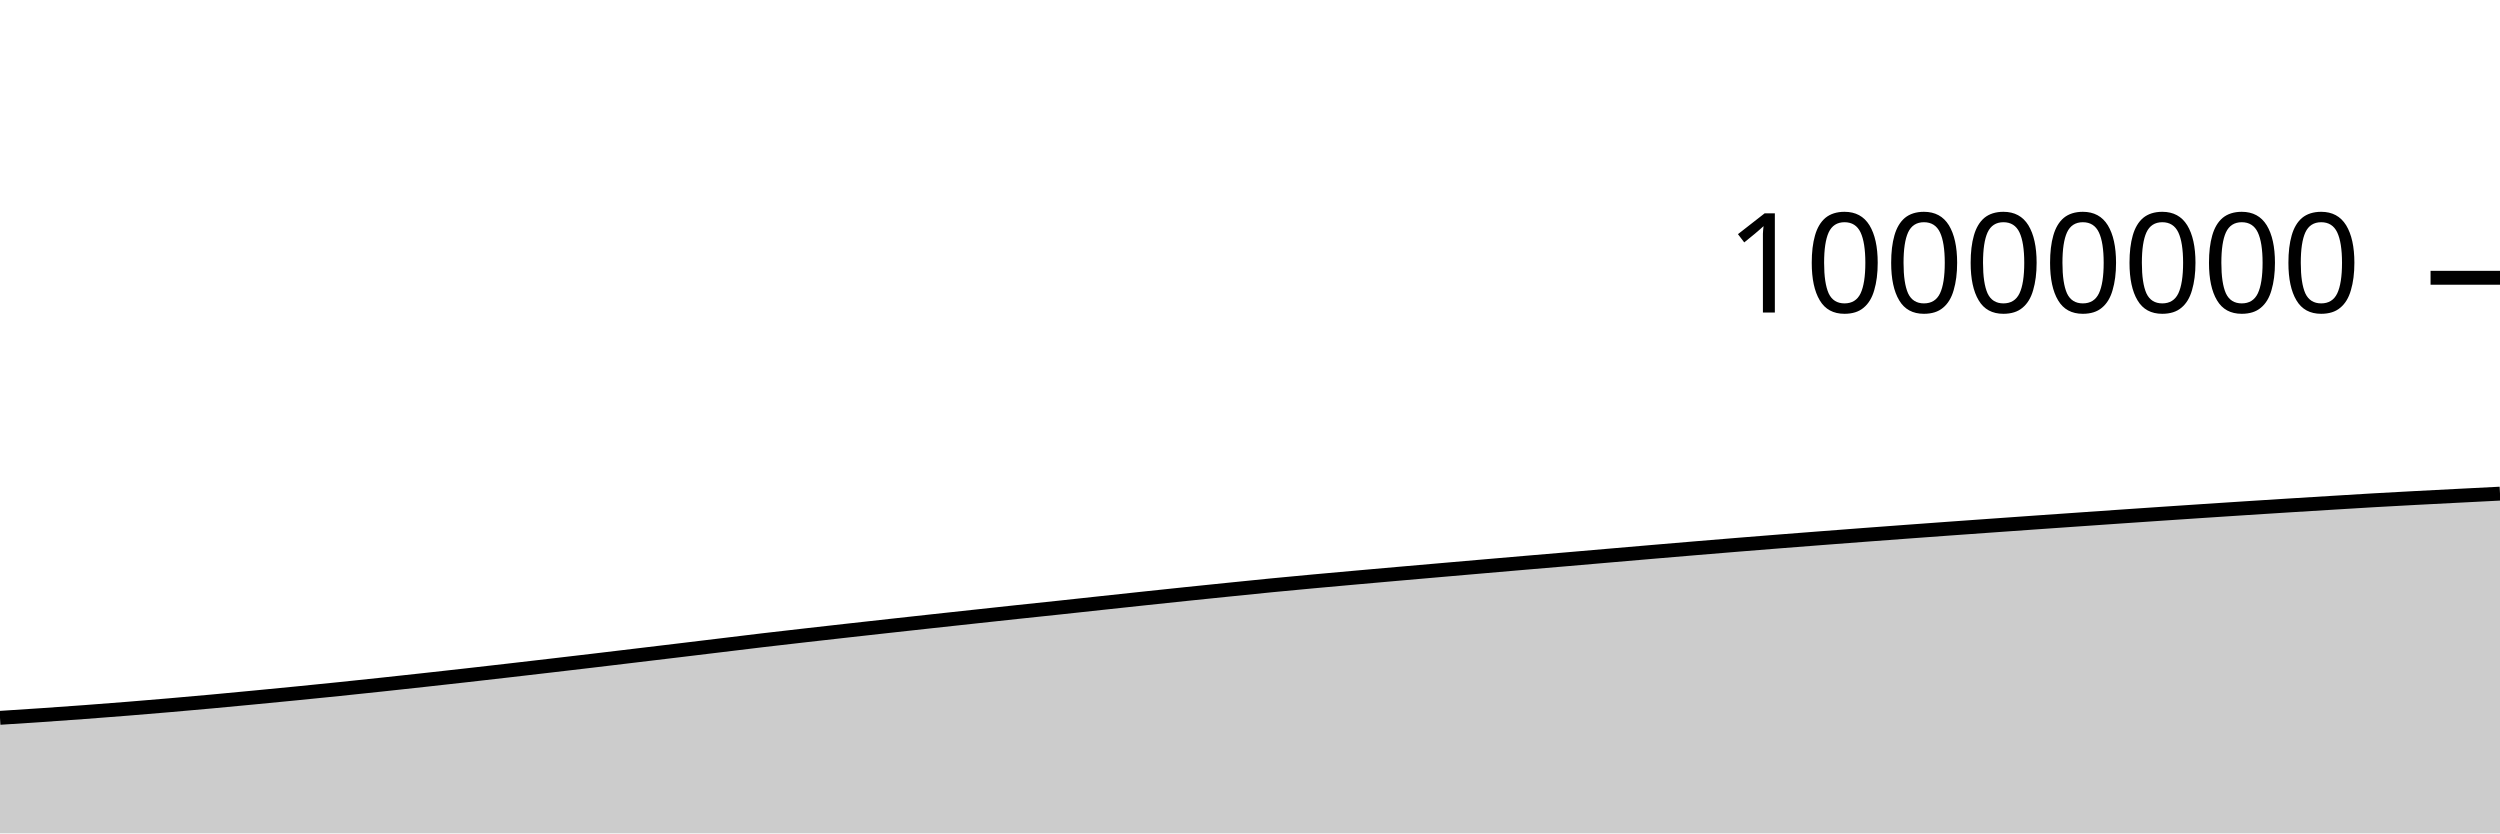
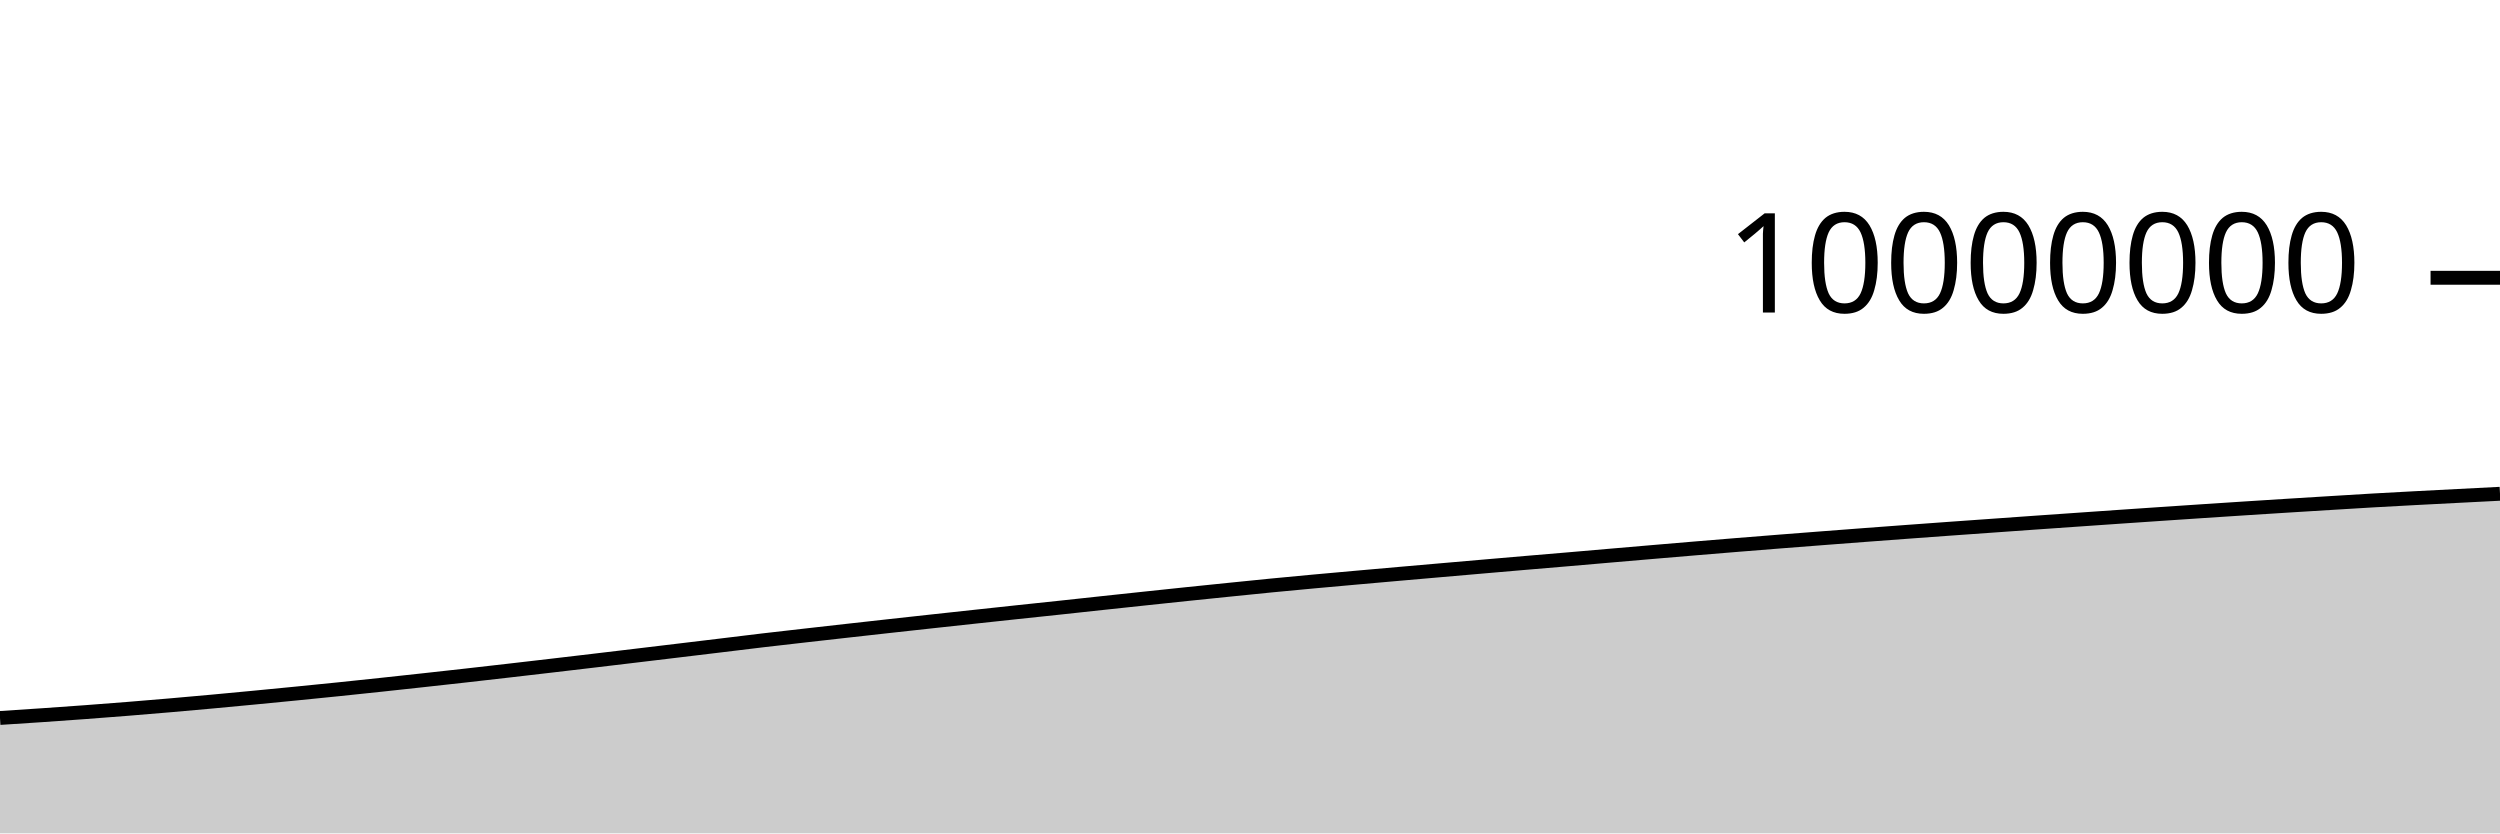
<svg xmlns="http://www.w3.org/2000/svg" viewBox="0 0 180 60">
  <g transform="translate(0,20)">
-     <path class="area" fill="rgba(0, 0, 0, 0.2)" d="M0,31.684C1.017,31.618,2.034,31.553,3.051,31.484C4.068,31.414,5.085,31.342,6.102,31.267C7.119,31.191,8.136,31.113,9.153,31.031C10.169,30.949,11.186,30.865,12.203,30.777C13.22,30.69,14.237,30.599,15.254,30.506C16.271,30.413,17.288,30.316,18.305,30.218C19.322,30.121,20.339,30.023,21.356,29.922C22.373,29.821,23.39,29.719,24.407,29.615C25.424,29.51,26.441,29.402,27.458,29.294C28.475,29.185,29.492,29.074,30.508,28.963C31.525,28.851,32.542,28.739,33.559,28.624C34.576,28.51,35.593,28.393,36.61,28.276C37.627,28.159,38.644,28.041,39.661,27.922C40.678,27.803,41.695,27.684,42.712,27.564C43.729,27.443,44.746,27.321,45.763,27.199C46.78,27.078,47.797,26.956,48.814,26.834C49.831,26.711,50.847,26.589,51.864,26.466C52.881,26.343,53.898,26.217,54.915,26.097C55.932,25.977,56.949,25.862,57.966,25.746C58.983,25.63,60,25.516,61.017,25.402C62.034,25.288,63.051,25.175,64.068,25.063C65.085,24.95,66.102,24.839,67.119,24.728C68.136,24.617,69.153,24.506,70.169,24.397C71.186,24.287,72.203,24.177,73.22,24.068C74.237,23.96,75.254,23.854,76.271,23.746C77.288,23.637,78.305,23.525,79.322,23.416C80.339,23.306,81.356,23.197,82.373,23.089C83.39,22.981,84.407,22.873,85.424,22.767C86.441,22.661,87.458,22.557,88.475,22.454C89.492,22.35,90.508,22.246,91.525,22.146C92.542,22.047,93.559,21.952,94.576,21.858C95.593,21.764,96.61,21.674,97.627,21.583C98.644,21.492,99.661,21.402,100.678,21.313C101.695,21.224,102.712,21.136,103.729,21.047C104.746,20.959,105.763,20.87,106.78,20.782C107.797,20.694,108.814,20.606,109.831,20.519C110.847,20.433,111.864,20.348,112.881,20.261C113.898,20.174,114.915,20.085,115.932,19.997C116.949,19.91,117.966,19.822,118.983,19.735C120,19.648,121.017,19.562,122.034,19.477C123.051,19.392,124.068,19.308,125.085,19.225C126.102,19.142,127.119,19.061,128.136,18.981C129.153,18.901,130.169,18.822,131.186,18.744C132.203,18.665,133.22,18.588,134.237,18.511C135.254,18.435,136.271,18.359,137.288,18.284C138.305,18.209,139.322,18.135,140.339,18.061C141.356,17.988,142.373,17.916,143.39,17.843C144.407,17.771,145.424,17.699,146.441,17.627C147.458,17.556,148.475,17.485,149.492,17.414C150.508,17.343,151.525,17.272,152.542,17.202C153.559,17.132,154.576,17.063,155.593,16.994C156.61,16.925,157.627,16.857,158.644,16.79C159.661,16.723,160.678,16.656,161.695,16.59C162.712,16.524,163.729,16.459,164.746,16.396C165.763,16.332,166.78,16.27,167.797,16.208C168.814,16.146,169.831,16.082,170.847,16.023C171.864,15.964,172.881,15.91,173.898,15.856C174.915,15.801,175.932,15.75,176.949,15.698C177.966,15.646,178.983,15.594,180,15.542L180,40C178.983,40,177.966,40,176.949,40C175.932,40,174.915,40,173.898,40C172.881,40,171.864,40,170.847,40C169.831,40,168.814,40,167.797,40C166.78,40,165.763,40,164.746,40C163.729,40,162.712,40,161.695,40C160.678,40,159.661,40,158.644,40C157.627,40,156.61,40,155.593,40C154.576,40,153.559,40,152.542,40C151.525,40,150.508,40,149.492,40C148.475,40,147.458,40,146.441,40C145.424,40,144.407,40,143.39,40C142.373,40,141.356,40,140.339,40C139.322,40,138.305,40,137.288,40C136.271,40,135.254,40,134.237,40C133.22,40,132.203,40,131.186,40C130.169,40,129.153,40,128.136,40C127.119,40,126.102,40,125.085,40C124.068,40,123.051,40,122.034,40C121.017,40,120,40,118.983,40C117.966,40,116.949,40,115.932,40C114.915,40,113.898,40,112.881,40C111.864,40,110.847,40,109.831,40C108.814,40,107.797,40,106.78,40C105.763,40,104.746,40,103.729,40C102.712,40,101.695,40,100.678,40C99.661,40,98.644,40,97.627,40C96.61,40,95.593,40,94.576,40C93.559,40,92.542,40,91.525,40C90.508,40,89.492,40,88.475,40C87.458,40,86.441,40,85.424,40C84.407,40,83.39,40,82.373,40C81.356,40,80.339,40,79.322,40C78.305,40,77.288,40,76.271,40C75.254,40,74.237,40,73.22,40C72.203,40,71.186,40,70.169,40C69.153,40,68.136,40,67.119,40C66.102,40,65.085,40,64.068,40C63.051,40,62.034,40,61.017,40C60,40,58.983,40,57.966,40C56.949,40,55.932,40,54.915,40C53.898,40,52.881,40,51.864,40C50.847,40,49.831,40,48.814,40C47.797,40,46.78,40,45.763,40C44.746,40,43.729,40,42.712,40C41.695,40,40.678,40,39.661,40C38.644,40,37.627,40,36.61,40C35.593,40,34.576,40,33.559,40C32.542,40,31.525,40,30.508,40C29.492,40,28.475,40,27.458,40C26.441,40,25.424,40,24.407,40C23.39,40,22.373,40,21.356,40C20.339,40,19.322,40,18.305,40C17.288,40,16.271,40,15.254,40C14.237,40,13.22,40,12.203,40C11.186,40,10.169,40,9.153,40C8.136,40,7.119,40,6.102,40C5.085,40,4.068,40,3.051,40C2.034,40,1.017,40,0,40Z" />
-     <path class="line" stroke="black" fill="none" d="M0,31.684C1.017,31.618,2.034,31.553,3.051,31.484C4.068,31.414,5.085,31.342,6.102,31.267C7.119,31.191,8.136,31.113,9.153,31.031C10.169,30.949,11.186,30.865,12.203,30.777C13.22,30.69,14.237,30.599,15.254,30.506C16.271,30.413,17.288,30.316,18.305,30.218C19.322,30.121,20.339,30.023,21.356,29.922C22.373,29.821,23.39,29.719,24.407,29.615C25.424,29.51,26.441,29.402,27.458,29.294C28.475,29.185,29.492,29.074,30.508,28.963C31.525,28.851,32.542,28.739,33.559,28.624C34.576,28.51,35.593,28.393,36.61,28.276C37.627,28.159,38.644,28.041,39.661,27.922C40.678,27.803,41.695,27.684,42.712,27.564C43.729,27.443,44.746,27.321,45.763,27.199C46.78,27.078,47.797,26.956,48.814,26.834C49.831,26.711,50.847,26.589,51.864,26.466C52.881,26.343,53.898,26.217,54.915,26.097C55.932,25.977,56.949,25.862,57.966,25.746C58.983,25.63,60,25.516,61.017,25.402C62.034,25.288,63.051,25.175,64.068,25.063C65.085,24.95,66.102,24.839,67.119,24.728C68.136,24.617,69.153,24.506,70.169,24.397C71.186,24.287,72.203,24.177,73.22,24.068C74.237,23.96,75.254,23.854,76.271,23.746C77.288,23.637,78.305,23.525,79.322,23.416C80.339,23.306,81.356,23.197,82.373,23.089C83.39,22.981,84.407,22.873,85.424,22.767C86.441,22.661,87.458,22.557,88.475,22.454C89.492,22.35,90.508,22.246,91.525,22.146C92.542,22.047,93.559,21.952,94.576,21.858C95.593,21.764,96.61,21.674,97.627,21.583C98.644,21.492,99.661,21.402,100.678,21.313C101.695,21.224,102.712,21.136,103.729,21.047C104.746,20.959,105.763,20.87,106.78,20.782C107.797,20.694,108.814,20.606,109.831,20.519C110.847,20.433,111.864,20.348,112.881,20.261C113.898,20.174,114.915,20.085,115.932,19.997C116.949,19.91,117.966,19.822,118.983,19.735C120,19.648,121.017,19.562,122.034,19.477C123.051,19.392,124.068,19.308,125.085,19.225C126.102,19.142,127.119,19.061,128.136,18.981C129.153,18.901,130.169,18.822,131.186,18.744C132.203,18.665,133.22,18.588,134.237,18.511C135.254,18.435,136.271,18.359,137.288,18.284C138.305,18.209,139.322,18.135,140.339,18.061C141.356,17.988,142.373,17.916,143.39,17.843C144.407,17.771,145.424,17.699,146.441,17.627C147.458,17.556,148.475,17.485,149.492,17.414C150.508,17.343,151.525,17.272,152.542,17.202C153.559,17.132,154.576,17.063,155.593,16.994C156.61,16.925,157.627,16.857,158.644,16.79C159.661,16.723,160.678,16.656,161.695,16.59C162.712,16.524,163.729,16.459,164.746,16.396C165.763,16.332,166.78,16.27,167.797,16.208C168.814,16.146,169.831,16.082,170.847,16.023C171.864,15.964,172.881,15.91,173.898,15.856C174.915,15.801,175.932,15.75,176.949,15.698C177.966,15.646,178.983,15.594,180,15.542" />
+     <path class="area" fill="rgba(0, 0, 0, 0.2)" d="M0,31.693C1.017,31.628,2.034,31.563,3.051,31.493C4.068,31.424,5.085,31.352,6.102,31.276C7.119,31.201,8.136,31.122,9.153,31.041C10.169,30.959,11.186,30.874,12.203,30.787C13.22,30.699,14.237,30.608,15.254,30.515C16.271,30.422,17.288,30.325,18.305,30.228C19.322,30.131,20.339,30.032,21.356,29.931C22.373,29.831,23.39,29.729,24.407,29.624C25.424,29.519,26.441,29.412,27.458,29.303C28.475,29.195,29.492,29.084,30.508,28.972C31.525,28.861,32.542,28.748,33.559,28.634C34.576,28.519,35.593,28.403,36.61,28.286C37.627,28.169,38.644,28.05,39.661,27.932C40.678,27.813,41.695,27.694,42.712,27.573C43.729,27.453,44.746,27.331,45.763,27.209C46.78,27.087,47.797,26.965,48.814,26.843C49.831,26.721,50.847,26.598,51.864,26.476C52.881,26.353,53.898,26.226,54.915,26.106C55.932,25.986,56.949,25.872,57.966,25.756C58.983,25.64,60,25.526,61.017,25.412C62.034,25.298,63.051,25.185,64.068,25.072C65.085,24.96,66.102,24.848,67.119,24.737C68.136,24.626,69.153,24.516,70.169,24.406C71.186,24.296,72.203,24.186,73.22,24.078C74.237,23.969,75.254,23.864,76.271,23.755C77.288,23.647,78.305,23.535,79.322,23.425C80.339,23.316,81.356,23.207,82.373,23.099C83.39,22.991,84.407,22.883,85.424,22.777C86.441,22.671,87.458,22.567,88.475,22.464C89.492,22.36,90.508,22.255,91.525,22.156C92.542,22.057,93.559,21.962,94.576,21.868C95.593,21.774,96.61,21.684,97.627,21.593C98.644,21.502,99.661,21.412,100.678,21.323C101.695,21.234,102.712,21.146,103.729,21.057C104.746,20.969,105.763,20.88,106.78,20.792C107.797,20.704,108.814,20.616,109.831,20.529C110.847,20.443,111.864,20.358,112.881,20.271C113.898,20.184,114.915,20.095,115.932,20.007C116.949,19.92,117.966,19.832,118.983,19.745C120,19.658,121.017,19.572,122.034,19.487C123.051,19.402,124.068,19.318,125.085,19.235C126.102,19.152,127.119,19.071,128.136,18.991C129.153,18.911,130.169,18.832,131.186,18.754C132.203,18.675,133.22,18.598,134.237,18.521C135.254,18.445,136.271,18.369,137.288,18.294C138.305,18.219,139.322,18.145,140.339,18.071C141.356,17.998,142.373,17.926,143.39,17.854C144.407,17.781,145.424,17.709,146.441,17.637C147.458,17.566,148.475,17.495,149.492,17.424C150.508,17.353,151.525,17.282,152.542,17.212C153.559,17.142,154.576,17.073,155.593,17.004C156.61,16.935,157.627,16.867,158.644,16.8C159.661,16.733,160.678,16.666,161.695,16.6C162.712,16.534,163.729,16.469,164.746,16.406C165.763,16.342,166.78,16.28,167.797,16.218C168.814,16.156,169.831,16.092,170.847,16.033C171.864,15.975,172.881,15.92,173.898,15.866C174.915,15.812,175.932,15.76,176.949,15.708C177.966,15.656,178.983,15.604,180,15.552L180,40C178.983,40,177.966,40,176.949,40C175.932,40,174.915,40,173.898,40C172.881,40,171.864,40,170.847,40C169.831,40,168.814,40,167.797,40C166.78,40,165.763,40,164.746,40C163.729,40,162.712,40,161.695,40C160.678,40,159.661,40,158.644,40C157.627,40,156.61,40,155.593,40C154.576,40,153.559,40,152.542,40C151.525,40,150.508,40,149.492,40C148.475,40,147.458,40,146.441,40C145.424,40,144.407,40,143.39,40C142.373,40,141.356,40,140.339,40C139.322,40,138.305,40,137.288,40C136.271,40,135.254,40,134.237,40C133.22,40,132.203,40,131.186,40C130.169,40,129.153,40,128.136,40C127.119,40,126.102,40,125.085,40C124.068,40,123.051,40,122.034,40C121.017,40,120,40,118.983,40C117.966,40,116.949,40,115.932,40C114.915,40,113.898,40,112.881,40C111.864,40,110.847,40,109.831,40C108.814,40,107.797,40,106.78,40C105.763,40,104.746,40,103.729,40C102.712,40,101.695,40,100.678,40C99.661,40,98.644,40,97.627,40C96.61,40,95.593,40,94.576,40C93.559,40,92.542,40,91.525,40C90.508,40,89.492,40,88.475,40C87.458,40,86.441,40,85.424,40C84.407,40,83.39,40,82.373,40C81.356,40,80.339,40,79.322,40C78.305,40,77.288,40,76.271,40C75.254,40,74.237,40,73.22,40C72.203,40,71.186,40,70.169,40C69.153,40,68.136,40,67.119,40C66.102,40,65.085,40,64.068,40C63.051,40,62.034,40,61.017,40C60,40,58.983,40,57.966,40C56.949,40,55.932,40,54.915,40C53.898,40,52.881,40,51.864,40C50.847,40,49.831,40,48.814,40C47.797,40,46.78,40,45.763,40C44.746,40,43.729,40,42.712,40C41.695,40,40.678,40,39.661,40C38.644,40,37.627,40,36.61,40C35.593,40,34.576,40,33.559,40C32.542,40,31.525,40,30.508,40C29.492,40,28.475,40,27.458,40C26.441,40,25.424,40,24.407,40C23.39,40,22.373,40,21.356,40C20.339,40,19.322,40,18.305,40C17.288,40,16.271,40,15.254,40C14.237,40,13.22,40,12.203,40C11.186,40,10.169,40,9.153,40C8.136,40,7.119,40,6.102,40C5.085,40,4.068,40,3.051,40C2.034,40,1.017,40,0,40Z" />
+     <path class="line" stroke="black" fill="none" d="M0,31.693C1.017,31.628,2.034,31.563,3.051,31.493C4.068,31.424,5.085,31.352,6.102,31.276C7.119,31.201,8.136,31.122,9.153,31.041C10.169,30.959,11.186,30.874,12.203,30.787C13.22,30.699,14.237,30.608,15.254,30.515C16.271,30.422,17.288,30.325,18.305,30.228C19.322,30.131,20.339,30.032,21.356,29.931C22.373,29.831,23.39,29.729,24.407,29.624C25.424,29.519,26.441,29.412,27.458,29.303C28.475,29.195,29.492,29.084,30.508,28.972C31.525,28.861,32.542,28.748,33.559,28.634C34.576,28.519,35.593,28.403,36.61,28.286C37.627,28.169,38.644,28.05,39.661,27.932C40.678,27.813,41.695,27.694,42.712,27.573C43.729,27.453,44.746,27.331,45.763,27.209C46.78,27.087,47.797,26.965,48.814,26.843C49.831,26.721,50.847,26.598,51.864,26.476C52.881,26.353,53.898,26.226,54.915,26.106C55.932,25.986,56.949,25.872,57.966,25.756C58.983,25.64,60,25.526,61.017,25.412C62.034,25.298,63.051,25.185,64.068,25.072C65.085,24.96,66.102,24.848,67.119,24.737C68.136,24.626,69.153,24.516,70.169,24.406C71.186,24.296,72.203,24.186,73.22,24.078C74.237,23.969,75.254,23.864,76.271,23.755C77.288,23.647,78.305,23.535,79.322,23.425C80.339,23.316,81.356,23.207,82.373,23.099C83.39,22.991,84.407,22.883,85.424,22.777C86.441,22.671,87.458,22.567,88.475,22.464C89.492,22.36,90.508,22.255,91.525,22.156C92.542,22.057,93.559,21.962,94.576,21.868C95.593,21.774,96.61,21.684,97.627,21.593C98.644,21.502,99.661,21.412,100.678,21.323C101.695,21.234,102.712,21.146,103.729,21.057C104.746,20.969,105.763,20.88,106.78,20.792C107.797,20.704,108.814,20.616,109.831,20.529C110.847,20.443,111.864,20.358,112.881,20.271C113.898,20.184,114.915,20.095,115.932,20.007C116.949,19.92,117.966,19.832,118.983,19.745C120,19.658,121.017,19.572,122.034,19.487C123.051,19.402,124.068,19.318,125.085,19.235C126.102,19.152,127.119,19.071,128.136,18.991C129.153,18.911,130.169,18.832,131.186,18.754C132.203,18.675,133.22,18.598,134.237,18.521C135.254,18.445,136.271,18.369,137.288,18.294C138.305,18.219,139.322,18.145,140.339,18.071C141.356,17.998,142.373,17.926,143.39,17.854C144.407,17.781,145.424,17.709,146.441,17.637C147.458,17.566,148.475,17.495,149.492,17.424C150.508,17.353,151.525,17.282,152.542,17.212C153.559,17.142,154.576,17.073,155.593,17.004C156.61,16.935,157.627,16.867,158.644,16.8C159.661,16.733,160.678,16.666,161.695,16.6C162.712,16.534,163.729,16.469,164.746,16.406C165.763,16.342,166.78,16.28,167.797,16.218C168.814,16.156,169.831,16.092,170.847,16.033C171.864,15.975,172.881,15.92,173.898,15.866C174.915,15.812,175.932,15.76,176.949,15.708C177.966,15.656,178.983,15.604,180,15.552" />
    <path class="axis-ceiling" stroke-width="1" stroke="black" fill="none" d="M175,0L180,0" />
    <text class="axis-ceiling-label" font-family="sans-serif" text-anchor="end" font-size="10px" x="170" y="2.5">10000000</text>
  </g>
</svg>
